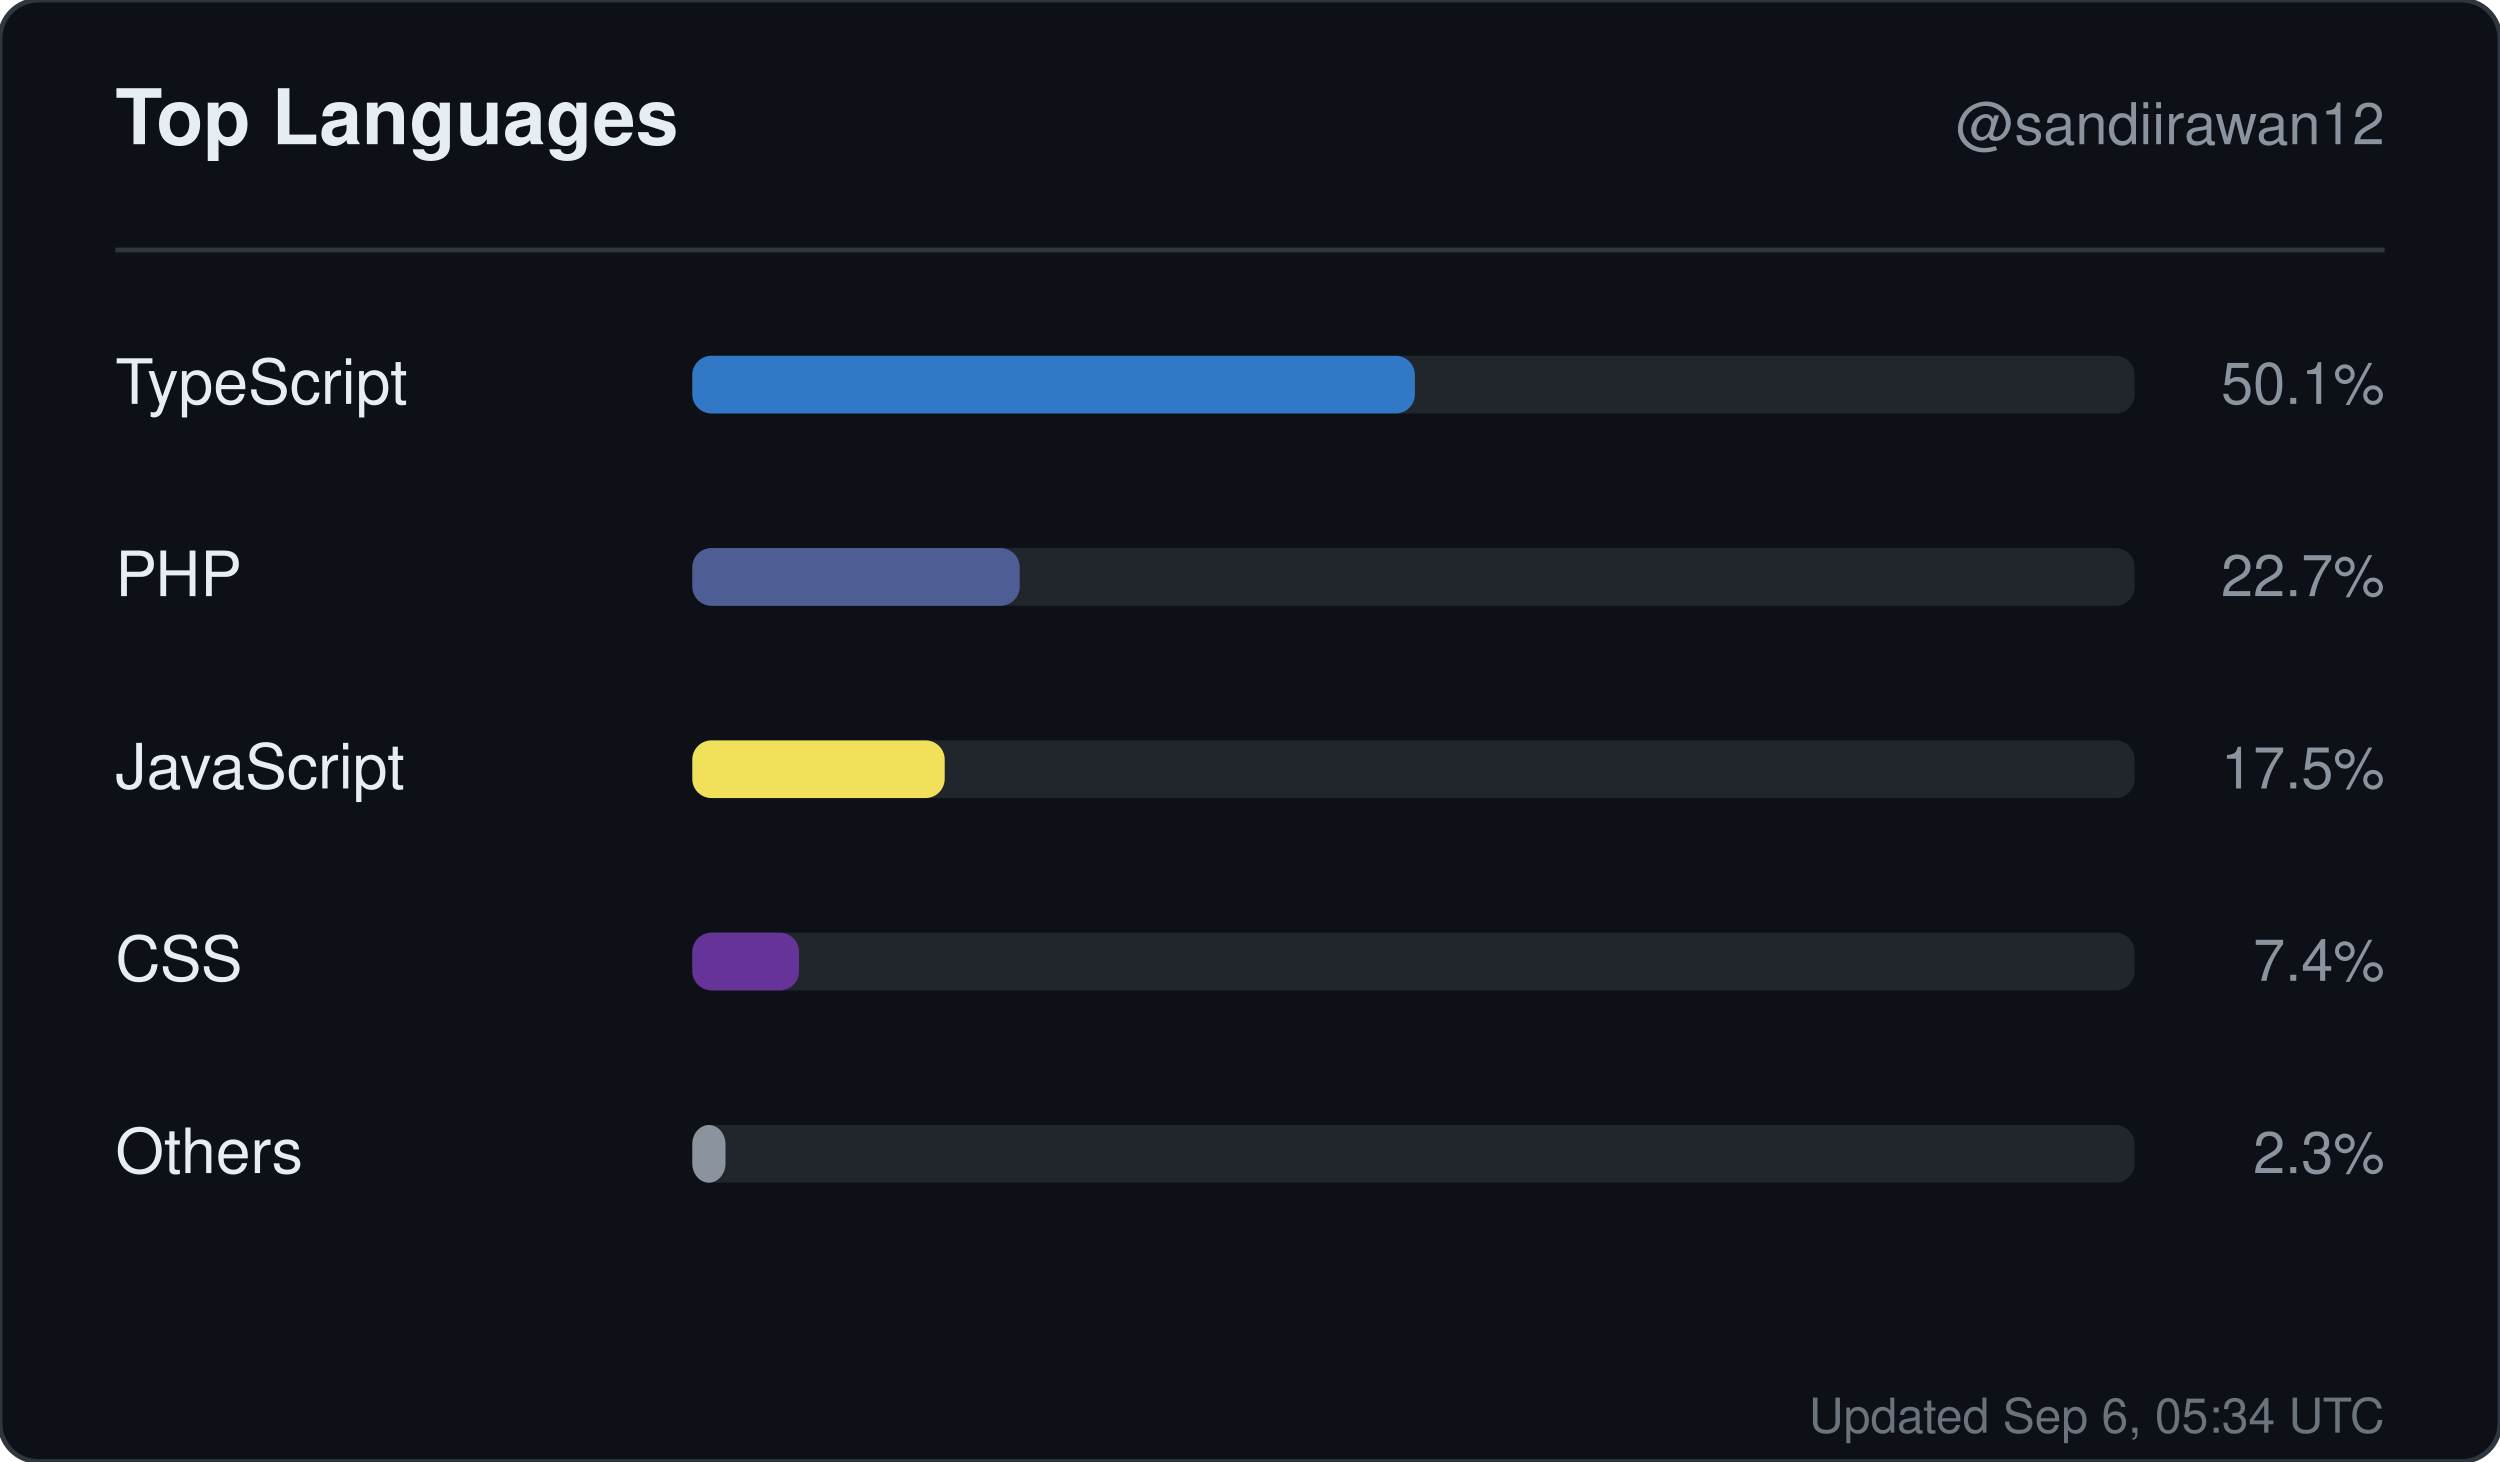
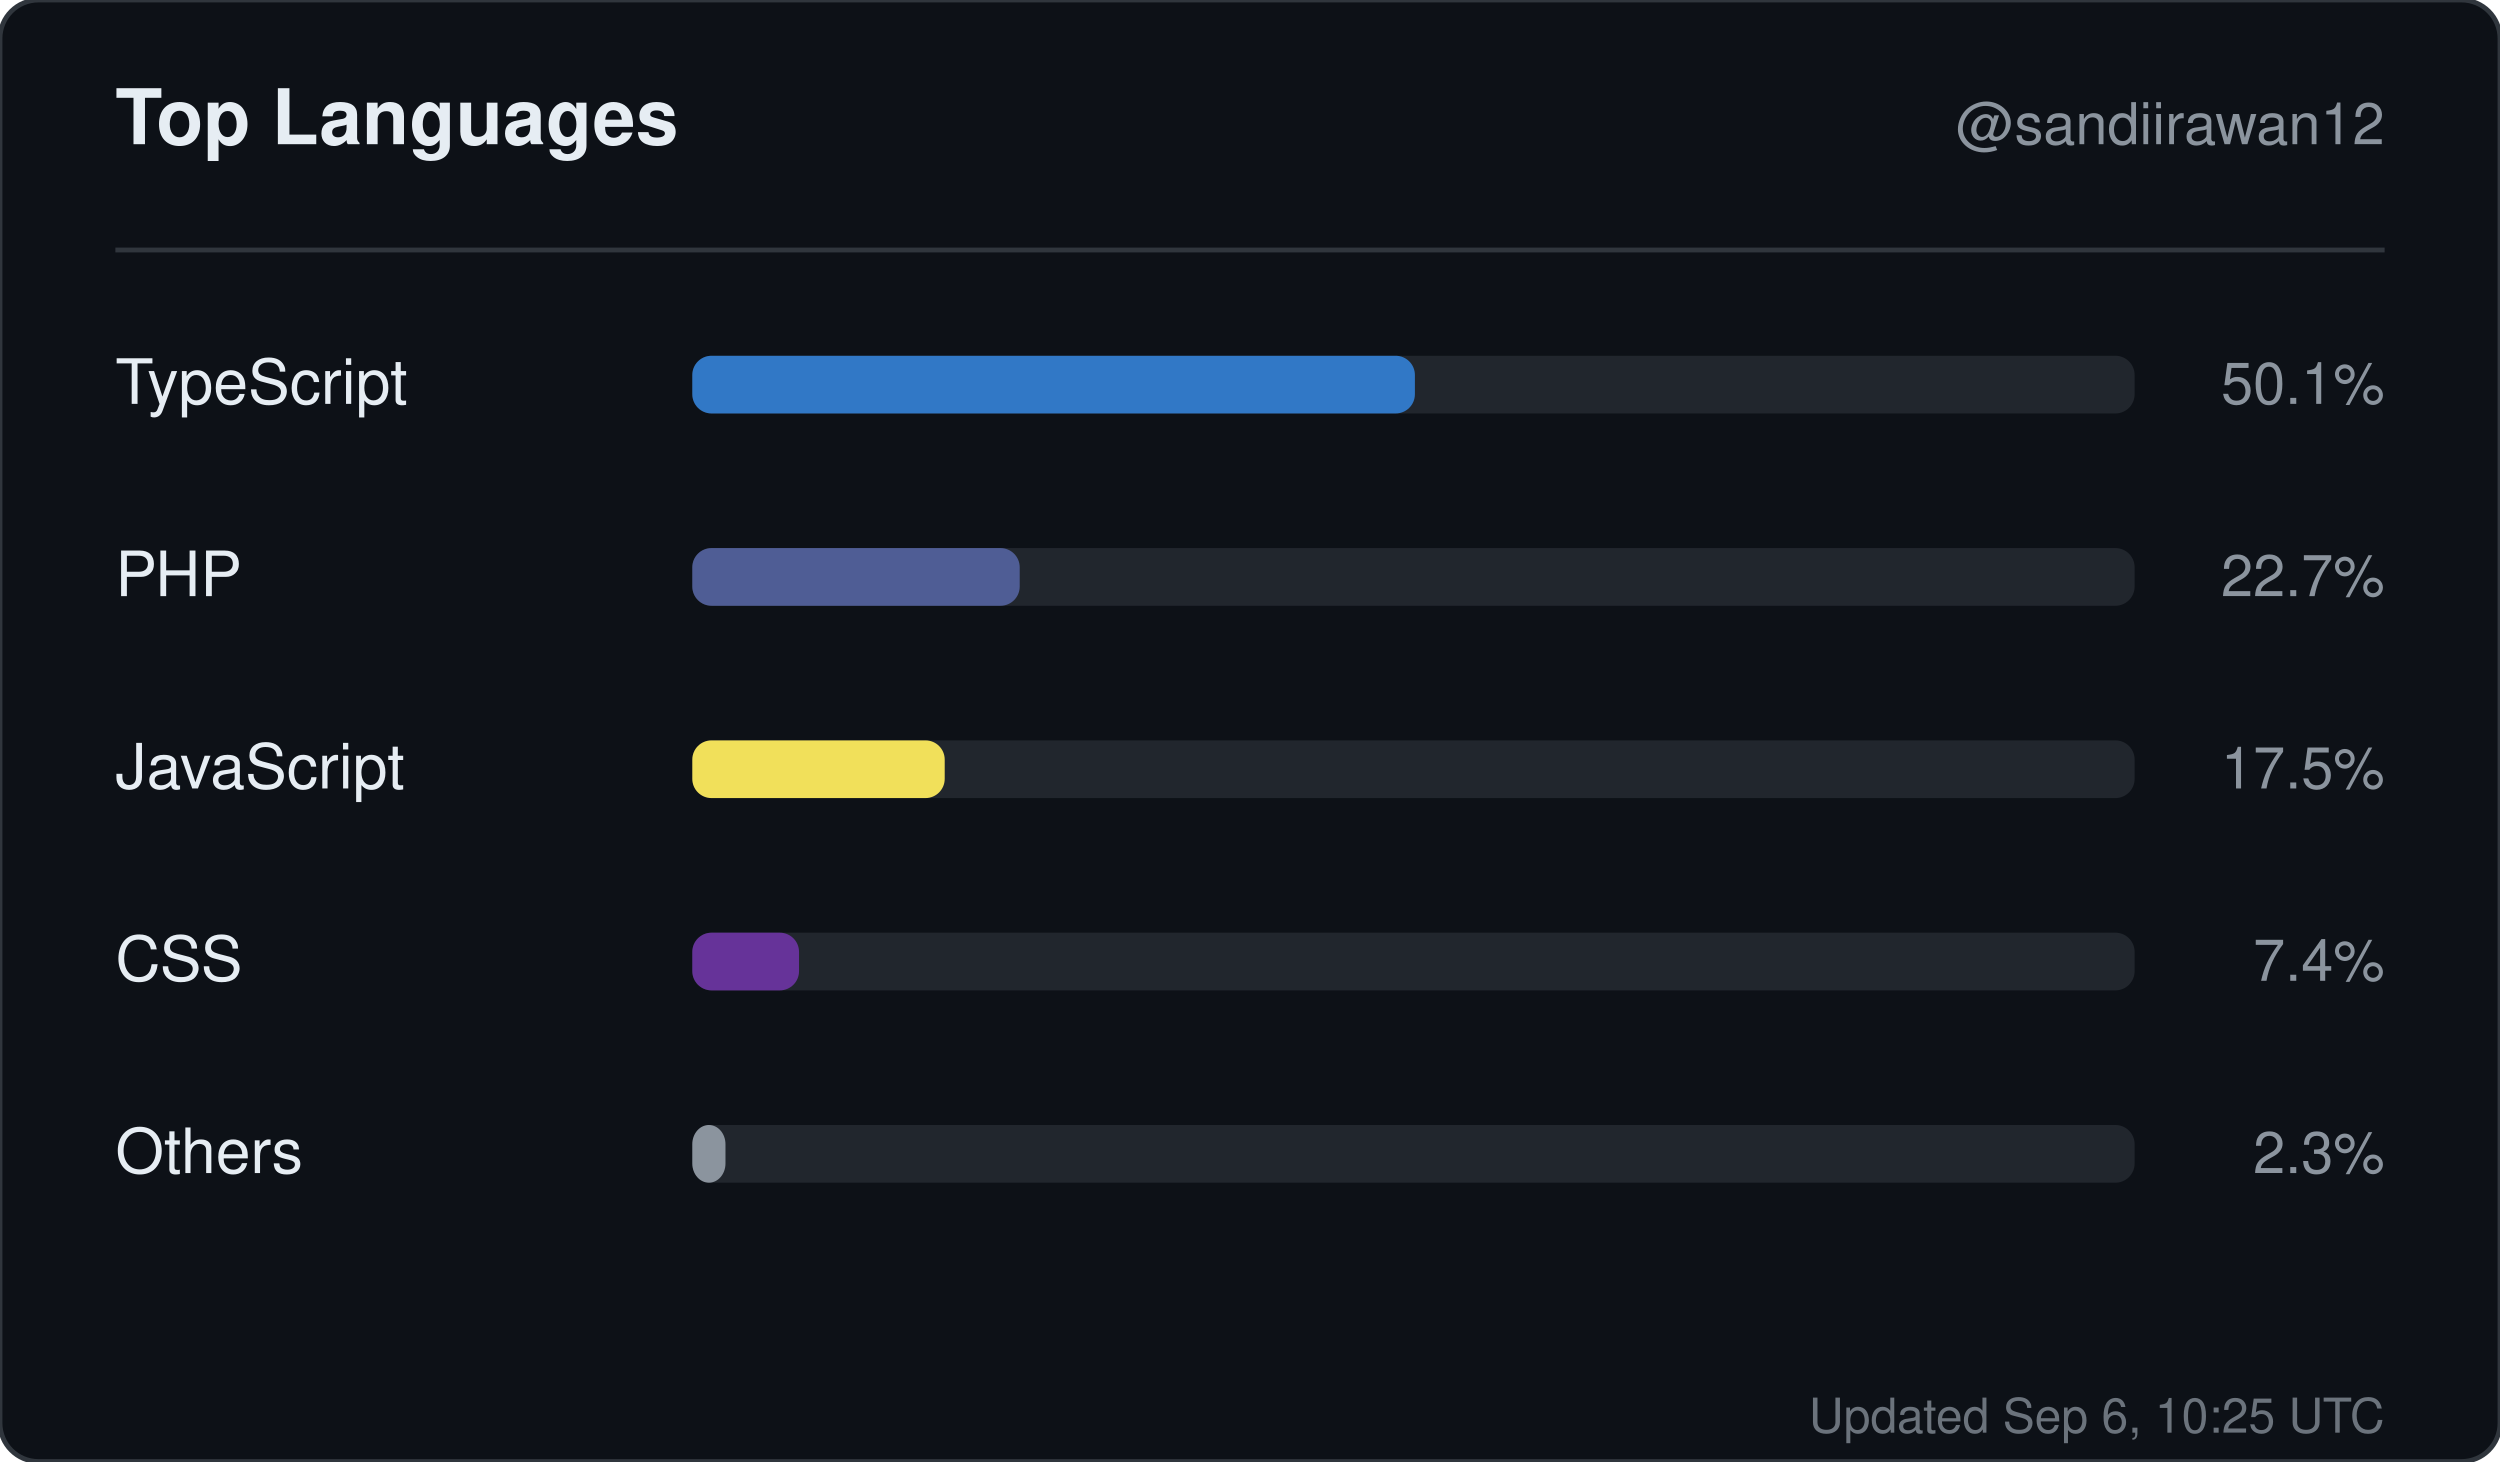
<svg xmlns="http://www.w3.org/2000/svg" width="520" height="304" viewBox="0 0 520 304" role="img" aria-label="Top languages for sandiirawan12">
  <rect width="520" height="304" rx="8" fill="#0d1117" stroke="#30363d" />
  <g font-family="-apple-system, BlinkMacSystemFont, Segoe UI, Helvetica, Arial, sans-serif">
    <text x="24" y="30" fill="#e6edf3" font-size="16" font-weight="700">Top Languages</text>
    <text x="496" y="30" fill="#8b949e" font-size="12" text-anchor="end">@sandiirawan12</text>
    <line x1="24" y1="52" x2="496" y2="52" stroke="#30363d" />
    <text x="24" y="84" fill="#e6edf3" font-size="13">TypeScript</text>
    <rect x="144" y="74" width="300" height="12" rx="4" fill="#21262d" />
    <rect x="144" y="74" width="150.3" height="12" rx="4" fill="#3178c6" />
    <text x="496" y="84" fill="#8b949e" font-size="12" text-anchor="end">50.1%</text>
    <text x="24" y="124" fill="#e6edf3" font-size="13">PHP</text>
    <rect x="144" y="114" width="300" height="12" rx="4" fill="#21262d" />
    <rect x="144" y="114" width="68.1" height="12" rx="4" fill="#4F5D95" />
    <text x="496" y="124" fill="#8b949e" font-size="12" text-anchor="end">22.7%</text>
    <text x="24" y="164" fill="#e6edf3" font-size="13">JavaScript</text>
    <rect x="144" y="154" width="300" height="12" rx="4" fill="#21262d" />
    <rect x="144" y="154" width="52.5" height="12" rx="4" fill="#f1e05a" />
    <text x="496" y="164" fill="#8b949e" font-size="12" text-anchor="end">17.5%</text>
    <text x="24" y="204" fill="#e6edf3" font-size="13">CSS</text>
    <rect x="144" y="194" width="300" height="12" rx="4" fill="#21262d" />
    <rect x="144" y="194" width="22.2" height="12" rx="4" fill="#663399" />
    <text x="496" y="204" fill="#8b949e" font-size="12" text-anchor="end">7.4%</text>
    <text x="24" y="244" fill="#e6edf3" font-size="13">Others</text>
    <rect x="144" y="234" width="300" height="12" rx="4" fill="#21262d" />
    <rect x="144" y="234" width="6.9" height="12" rx="4" fill="#8b949e" />
    <text x="496" y="244" fill="#8b949e" font-size="12" text-anchor="end">2.3%</text>
-     <text x="496" y="298" fill="#8b949e" font-size="10" text-anchor="end" opacity="0.75">Updated Sep 6, 05:34 UTC</text>
+     <text x="496" y="298" fill="#8b949e" font-size="10" text-anchor="end" opacity="0.75">Updated Sep 6, 10:25 UTC</text>
  </g>
</svg>
